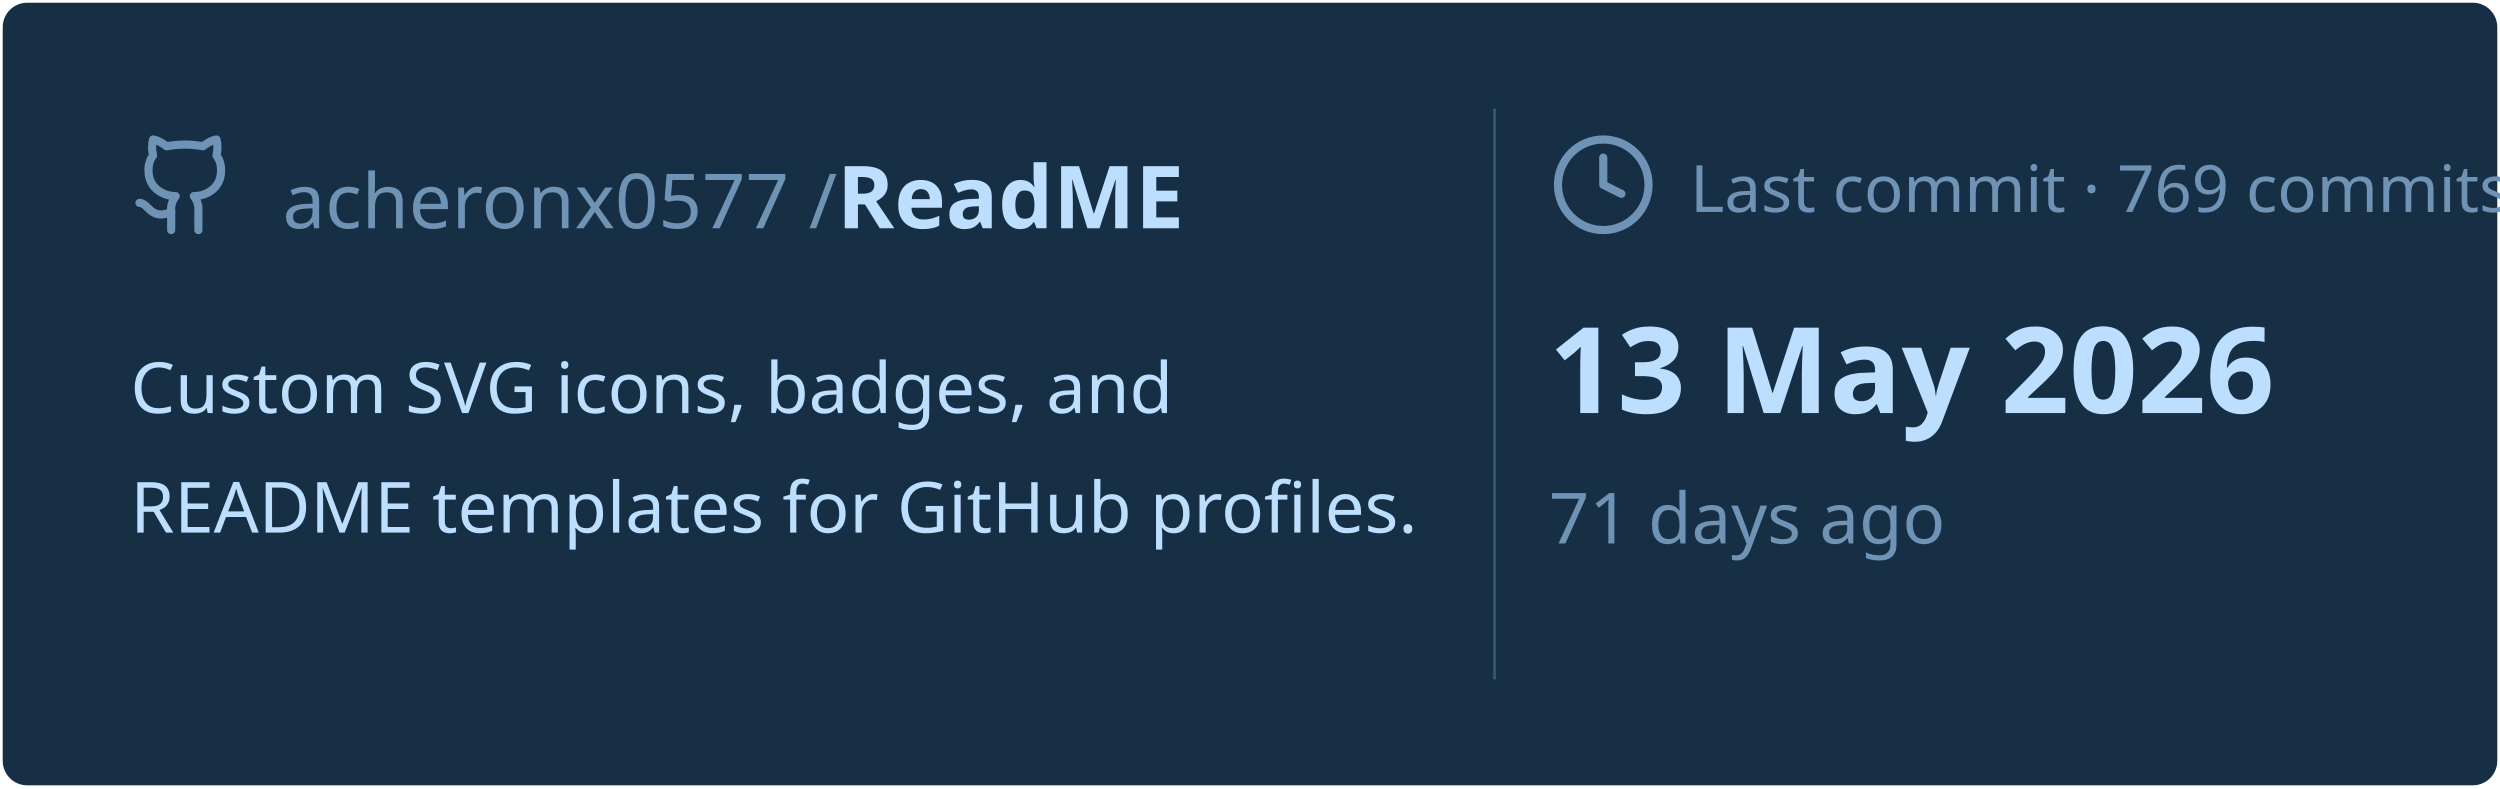
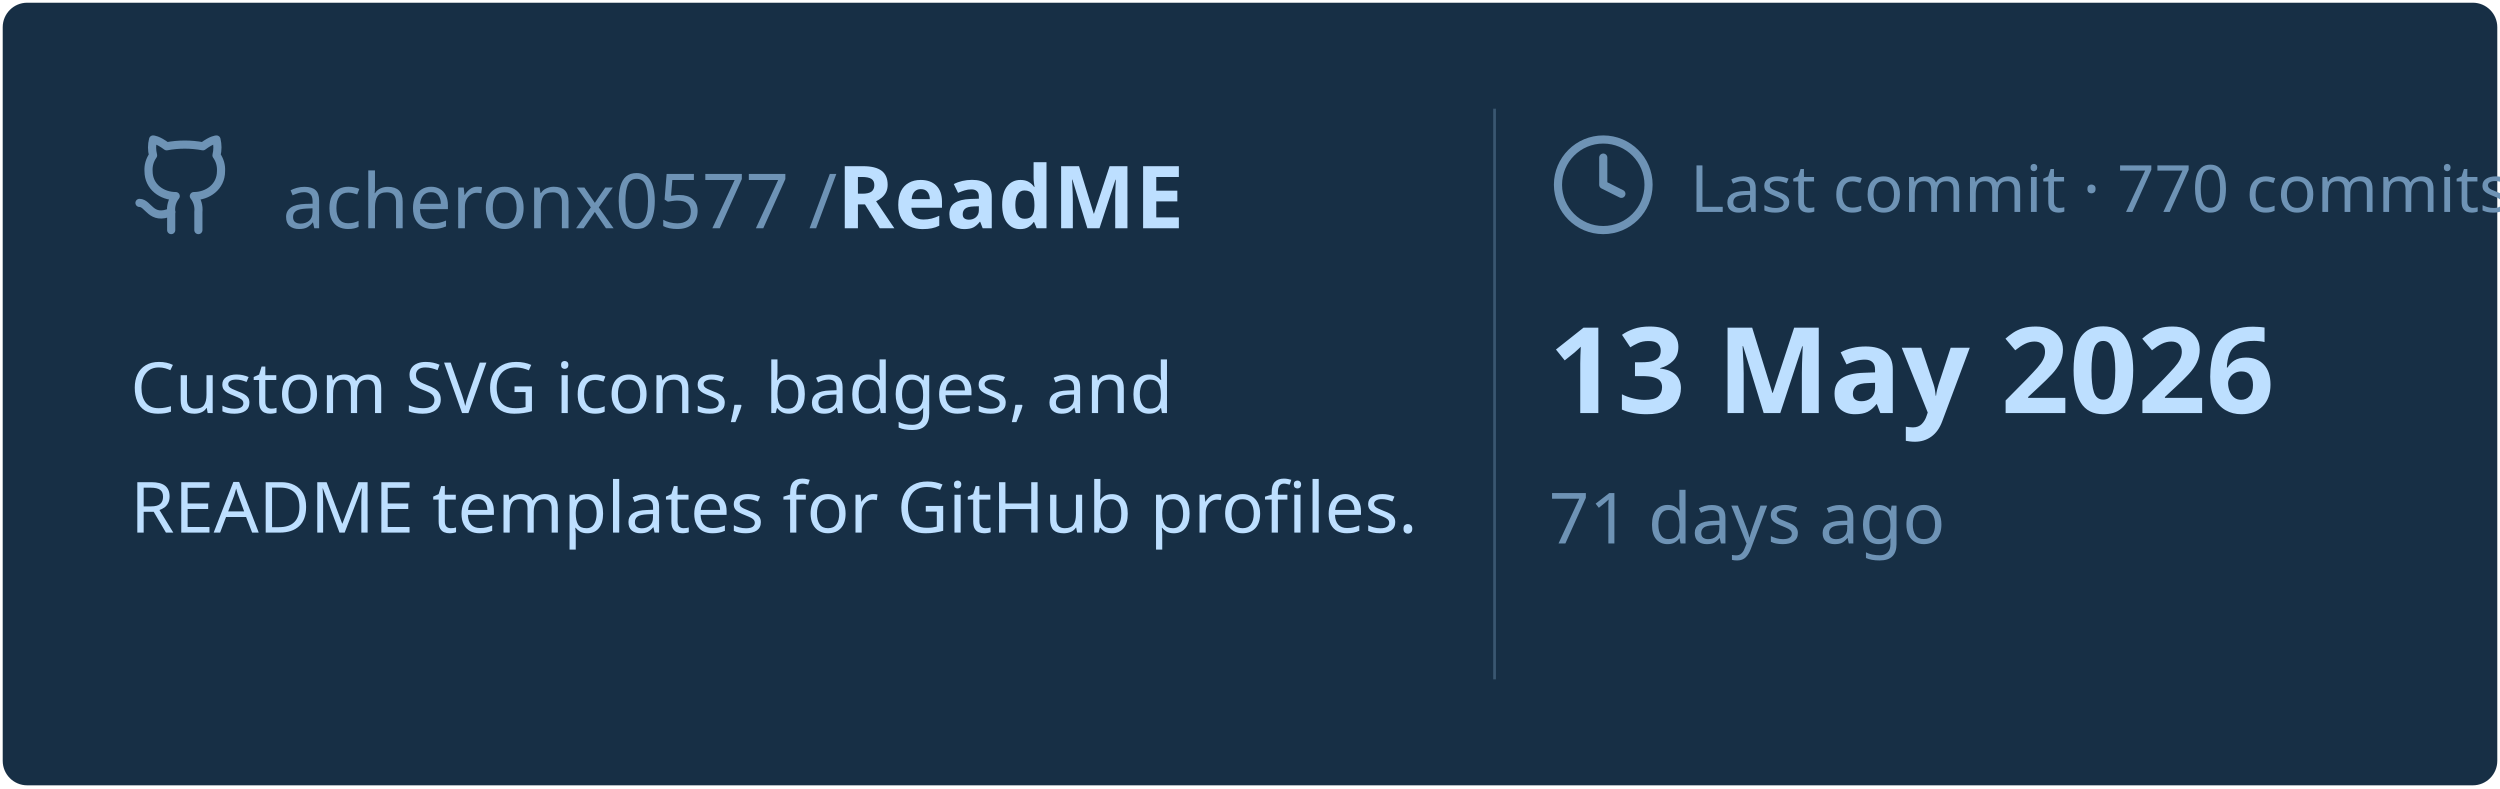
<svg xmlns="http://www.w3.org/2000/svg" viewBox="0 0 460 145" width="460px" height="145px">
  <rect stroke="#000000" stroke-opacity="0" fill="#172F45" rx="4.5" x="0.5" y="0.5" width="459" height="144" />
  <g transform="translate(24, 42)">
    <svg x="0" y="-18" width="20" height="20" viewBox="0 0 24 24" fill="none" stroke="#6E93B5" stroke-width="1.8" stroke-linecap="round" stroke-linejoin="round">
      <path d="M15 22v-4a4.8 4.8 0 0 0-1-3.5c3 0 6-2 6-5.5.08-1.25-.27-2.48-1-3.5.28-1.15.28-2.35 0-3.5 0 0-1 0-3 1.5-2.64-.5-5.36-.5-8 0C6 2 5 2 5 2c-.3 1.15-.3 2.35 0 3.5A5.403 5.403 0 0 0 4 9c0 3.5 3 5.5 6 5.5-.39.49-.68 1.05-.85 1.65-.17.6-.22 1.23-.15 1.85v4" />
      <path d="M9 18c-4.51 2-5-2-7-2" />
    </svg>
    <text x="28" y="0" font-family="&quot;Segoe UI&quot;, Ubuntu, sans-serif" font-size="14" font-weight="400" fill="#6E93B5">acheronx0577 /</text>
    <text x="130" y="0" font-family="&quot;Segoe UI&quot;, Ubuntu, sans-serif" font-size="16" font-weight="700" fill="#BDDFFF">ReadME</text>
  </g>
  <text x="24" y="76" font-family="&quot;Segoe UI&quot;, Ubuntu, sans-serif" font-size="13" font-weight="400" fill="#BDDFFF">Custom SVG icons, badges, and</text>
  <text x="24" y="98" font-family="&quot;Segoe UI&quot;, Ubuntu, sans-serif" font-size="13" font-weight="400" fill="#BDDFFF">README templates for GitHub profiles.</text>
  <line x1="275" y1="20" x2="275" y2="125" stroke="#6E93B5" stroke-width="0.5" stroke-opacity="0.4" />
  <svg x="285" y="24" width="20" height="20" viewBox="0 0 24 24" fill="none" stroke="#6E93B5" stroke-width="1.8" stroke-linecap="round" stroke-linejoin="round">
    <circle cx="12" cy="12" r="10" />
    <polyline points="12 6 12 12 16 14" />
  </svg>
-   <text x="311" y="39" font-family="&quot;Segoe UI&quot;, Ubuntu, sans-serif" font-size="12" font-weight="400" fill="#6E93B5">Last commit · 769 commits</text>
+   <text x="311" y="39" font-family="&quot;Segoe UI&quot;, Ubuntu, sans-serif" font-size="12" font-weight="400" fill="#6E93B5">Last commit · 770 commits</text>
  <text x="285" y="76" font-family="&quot;Segoe UI&quot;, Ubuntu, sans-serif" font-size="22" font-weight="700" fill="#BDDFFF">13 May 2026</text>
  <text x="285" y="100" font-family="&quot;Segoe UI&quot;, Ubuntu, sans-serif" font-size="13" font-weight="400" fill="#6E93B5">71 days ago</text>
</svg>
